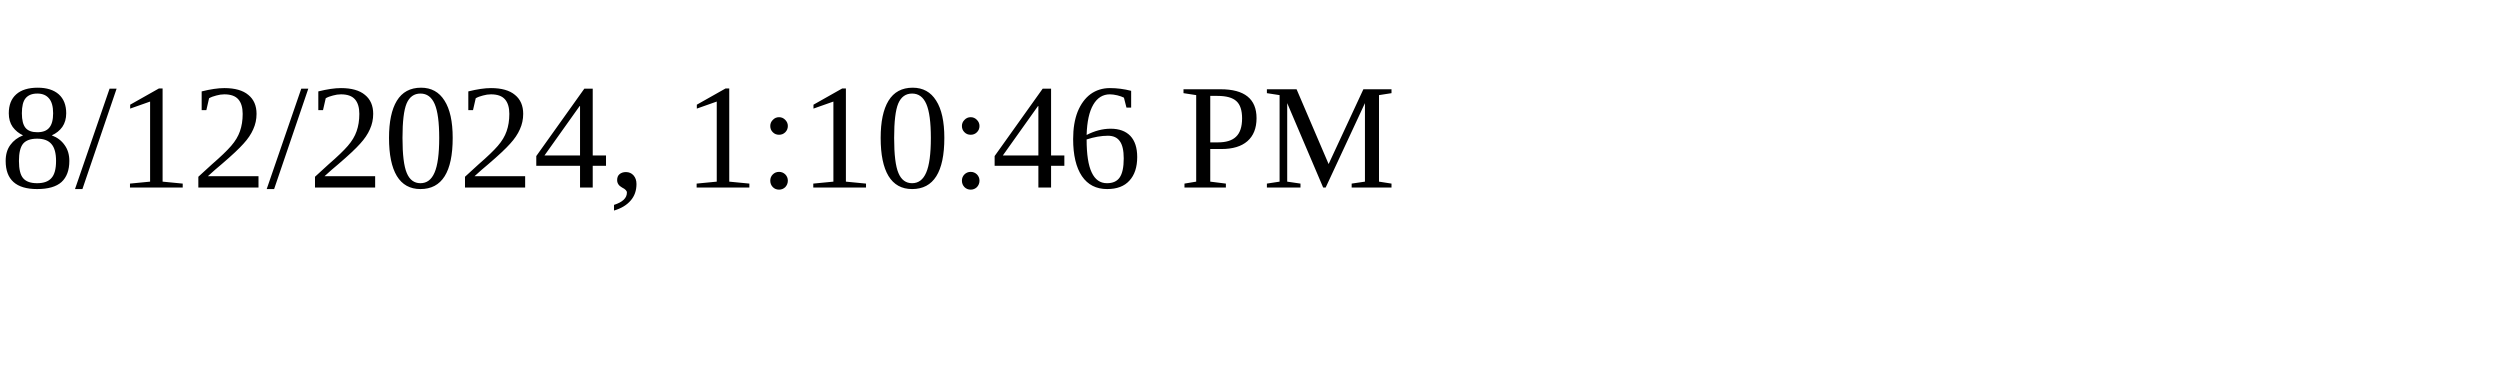
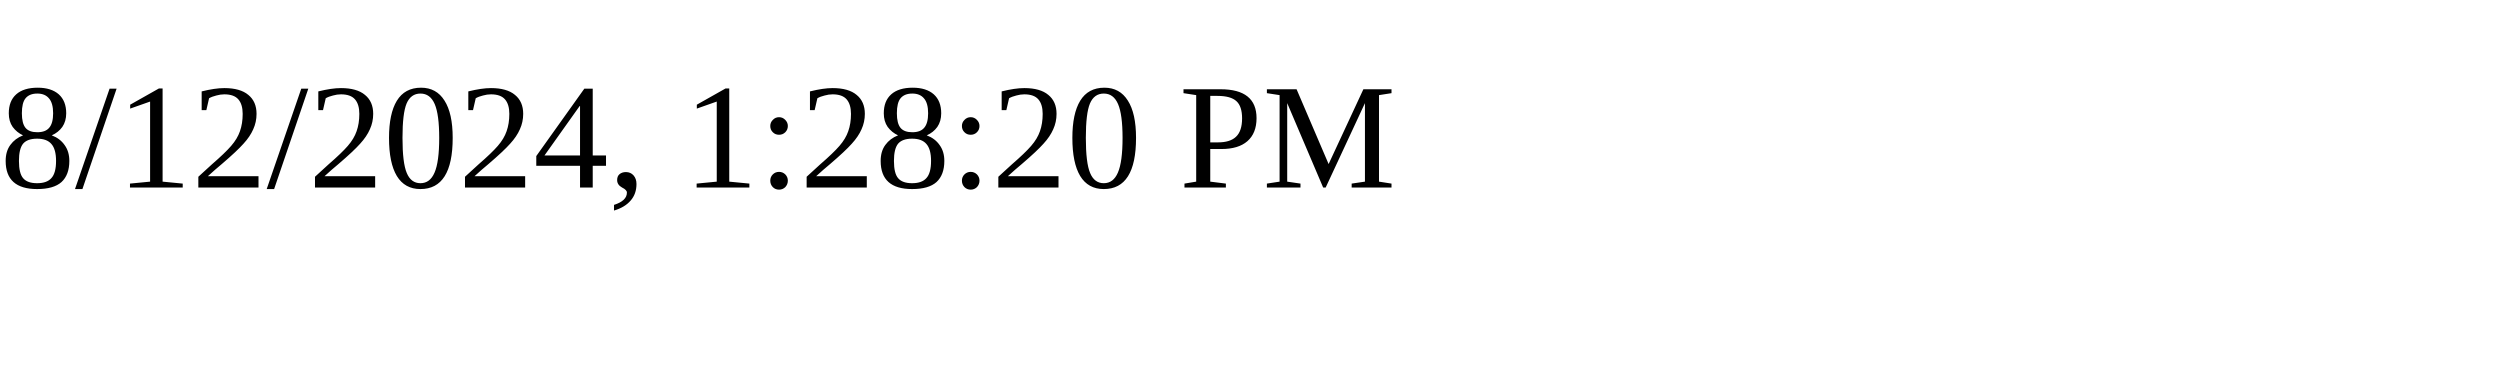
<svg xmlns="http://www.w3.org/2000/svg" height="30" width="200">
-   <text x="0" y="15">8/12/2024, 1:10:46 PM</text>
+   <text x="0" y="15">8/12/2024, 1:28:20 PM</text>
</svg>
